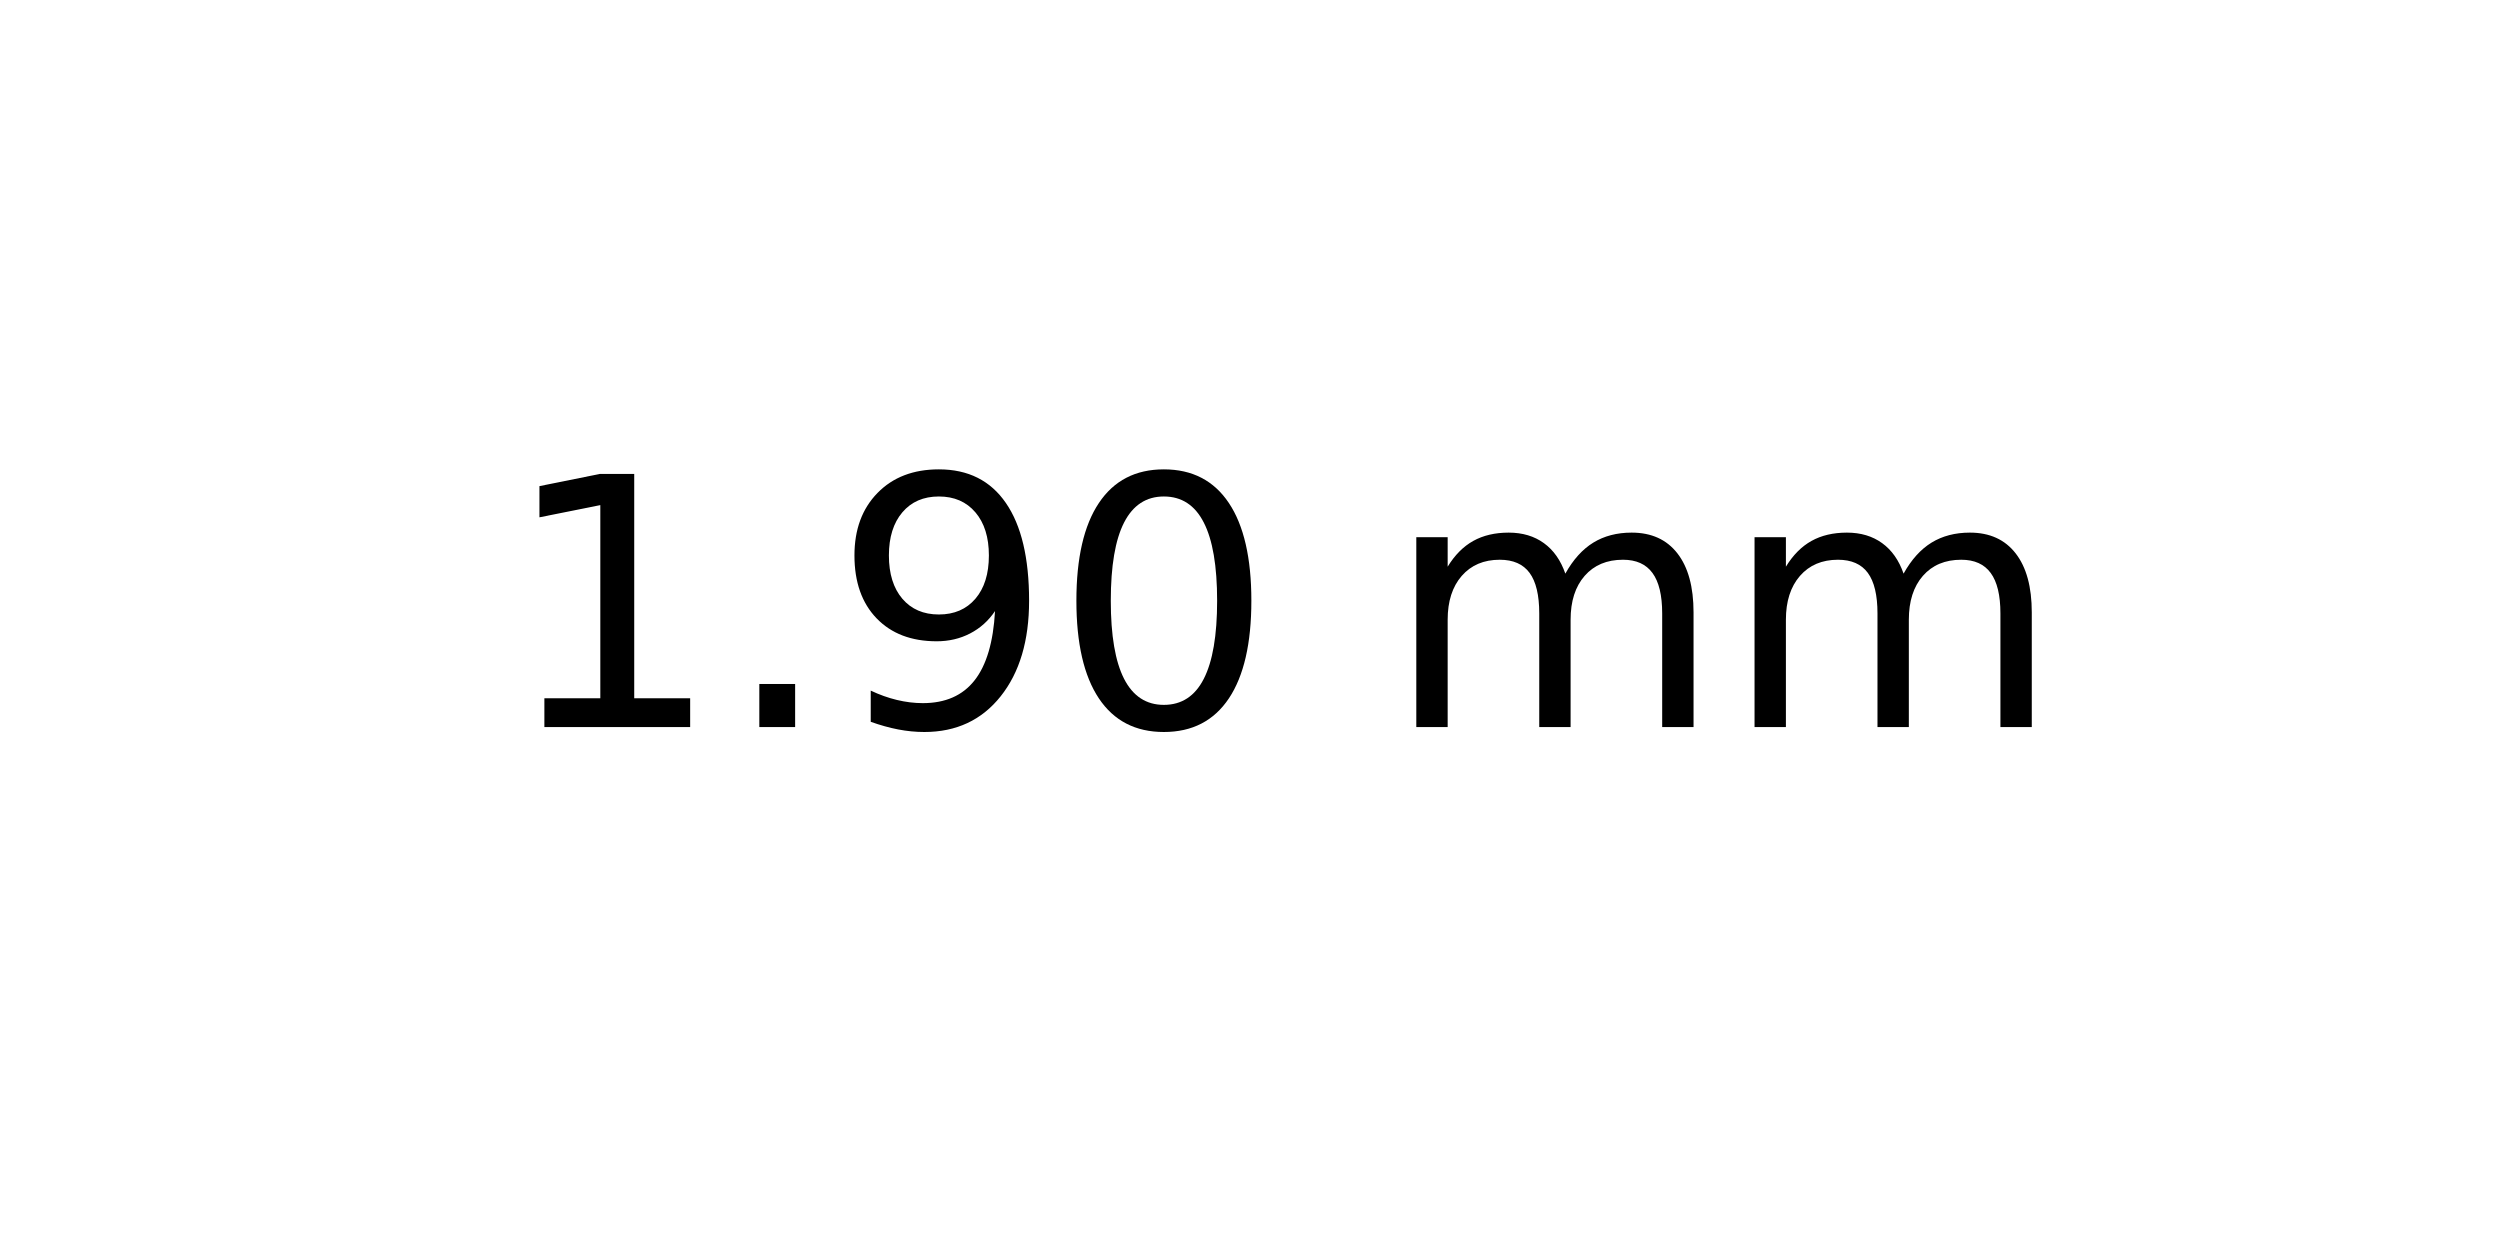
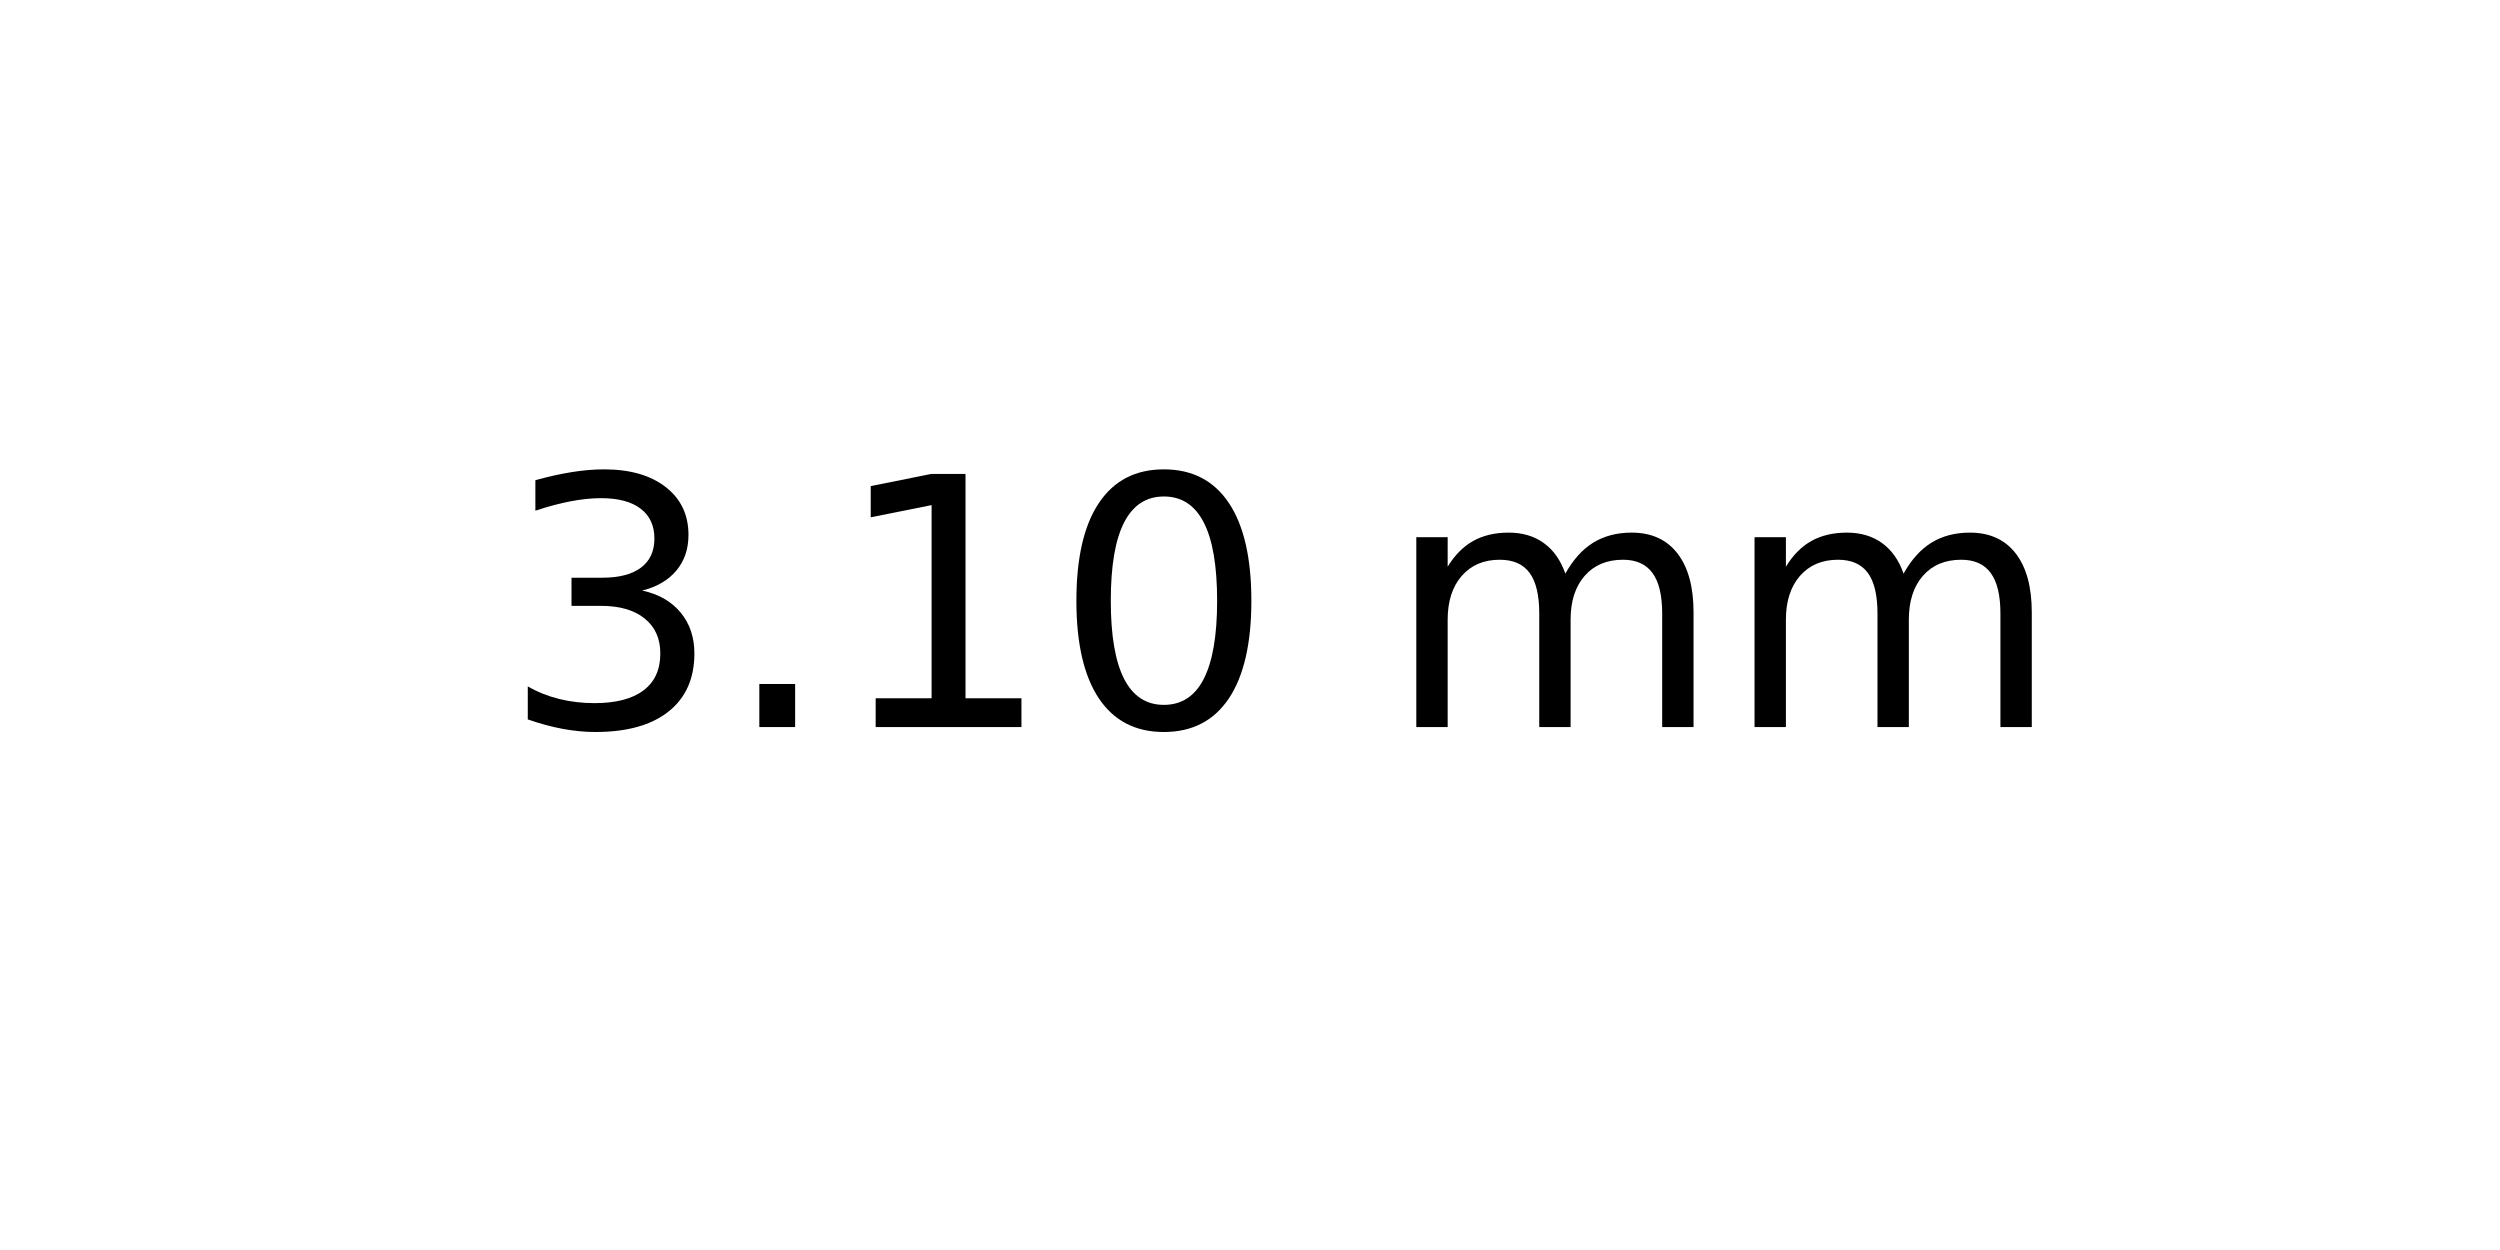
<svg xmlns="http://www.w3.org/2000/svg" xmlns:xlink="http://www.w3.org/1999/xlink" width="72pt" height="36pt" viewBox="0 0 72 36" version="1.1">
  <defs>
    <style type="text/css">*{stroke-linejoin: round; stroke-linecap: butt}</style>
  </defs>
  <g id="figure_1">
    <g id="axes_1">
      <g id="text_1">
        <g transform="translate(14.4375 20.93937) scale(0.1 -0.1)">
          <defs>
+             <path id="DejaVuSans-33" d="M 2597 2516  Q 3050 2419 3304 2112  Q 3559 1806 3559 1356  Q 3559 666 3084 287  Q 2609 -91 1734 -91  Q 1441 -91 1130 -33  Q 819 25 488 141  L 488 750  Q 750 597 1062 519  Q 1375 441 1716 441  Q 2309 441 2620 675  Q 2931 909 2931 1356  Q 2931 1769 2642 2001  Q 2353 2234 1838 2234  L 1294 2234  L 1294 2753  L 1863 2753  Q 2328 2753 2575 2939  Q 2822 3125 2822 3475  Q 2822 3834 2567 4026  Q 2313 4219 1838 4219  Q 1578 4219 1281 4162  Q 984 4106 628 3988  L 628 4550  Q 988 4650 1302 4700  Q 1616 4750 1894 4750  Q 2613 4750 3031 4423  Q 3450 4097 3450 3541  Q 3450 3153 3228 2886  Q 3006 2619 2597 2516  z " transform="scale(0.015625)" />
+             <path id="DejaVuSans-2e" d="M 684 794  L 1344 794  L 1344 0  L 684 0  L 684 794  z " transform="scale(0.015625)" />
            <path id="DejaVuSans-31" d="M 794 531  L 1825 531  L 1825 4091  L 703 3866  L 703 4441  L 1819 4666  L 2450 4666  L 2450 531  L 3481 531  L 3481 0  L 794 0  L 794 531  z " transform="scale(0.015625)" />
-             <path id="DejaVuSans-2e" d="M 684 794  L 1344 794  L 1344 0  L 684 0  L 684 794  z " transform="scale(0.015625)" />
-             <path id="DejaVuSans-39" d="M 703 97  L 703 672  Q 941 559 1184 500  Q 1428 441 1663 441  Q 2288 441 2617 861  Q 2947 1281 2994 2138  Q 2813 1869 2534 1725  Q 2256 1581 1919 1581  Q 1219 1581 811 2004  Q 403 2428 403 3163  Q 403 3881 828 4315  Q 1253 4750 1959 4750  Q 2769 4750 3195 4129  Q 3622 3509 3622 2328  Q 3622 1225 3098 567  Q 2575 -91 1691 -91  Q 1453 -91 1209 -44  Q 966 3 703 97  z M 1959 2075  Q 2384 2075 2632 2365  Q 2881 2656 2881 3163  Q 2881 3666 2632 3958  Q 2384 4250 1959 4250  Q 1534 4250 1286 3958  Q 1038 3666 1038 3163  Q 1038 2656 1286 2365  Q 1534 2075 1959 2075  z " transform="scale(0.015625)" />
            <path id="DejaVuSans-30" d="M 2034 4250  Q 1547 4250 1301 3770  Q 1056 3291 1056 2328  Q 1056 1369 1301 889  Q 1547 409 2034 409  Q 2525 409 2770 889  Q 3016 1369 3016 2328  Q 3016 3291 2770 3770  Q 2525 4250 2034 4250  z M 2034 4750  Q 2819 4750 3233 4129  Q 3647 3509 3647 2328  Q 3647 1150 3233 529  Q 2819 -91 2034 -91  Q 1250 -91 836 529  Q 422 1150 422 2328  Q 422 3509 836 4129  Q 1250 4750 2034 4750  z " transform="scale(0.015625)" />
            <path id="DejaVuSans-20" transform="scale(0.015625)" />
            <path id="DejaVuSans-6d" d="M 3328 2828  Q 3544 3216 3844 3400  Q 4144 3584 4550 3584  Q 5097 3584 5394 3201  Q 5691 2819 5691 2113  L 5691 0  L 5113 0  L 5113 2094  Q 5113 2597 4934 2840  Q 4756 3084 4391 3084  Q 3944 3084 3684 2787  Q 3425 2491 3425 1978  L 3425 0  L 2847 0  L 2847 2094  Q 2847 2600 2669 2842  Q 2491 3084 2119 3084  Q 1678 3084 1418 2786  Q 1159 2488 1159 1978  L 1159 0  L 581 0  L 581 3500  L 1159 3500  L 1159 2956  Q 1356 3278 1631 3431  Q 1906 3584 2284 3584  Q 2666 3584 2933 3390  Q 3200 3197 3328 2828  z " transform="scale(0.015625)" />
          </defs>
-           <use xlink:href="#DejaVuSans-31" />
+           <use xlink:href="#DejaVuSans-33" />
          <use xlink:href="#DejaVuSans-2e" x="63.623" />
-           <use xlink:href="#DejaVuSans-39" x="95.41" />
+           <use xlink:href="#DejaVuSans-31" x="95.41" />
          <use xlink:href="#DejaVuSans-30" x="159.033" />
          <use xlink:href="#DejaVuSans-20" x="222.656" />
          <use xlink:href="#DejaVuSans-6d" x="254.443" />
          <use xlink:href="#DejaVuSans-6d" x="351.855" />
        </g>
      </g>
    </g>
  </g>
</svg>
